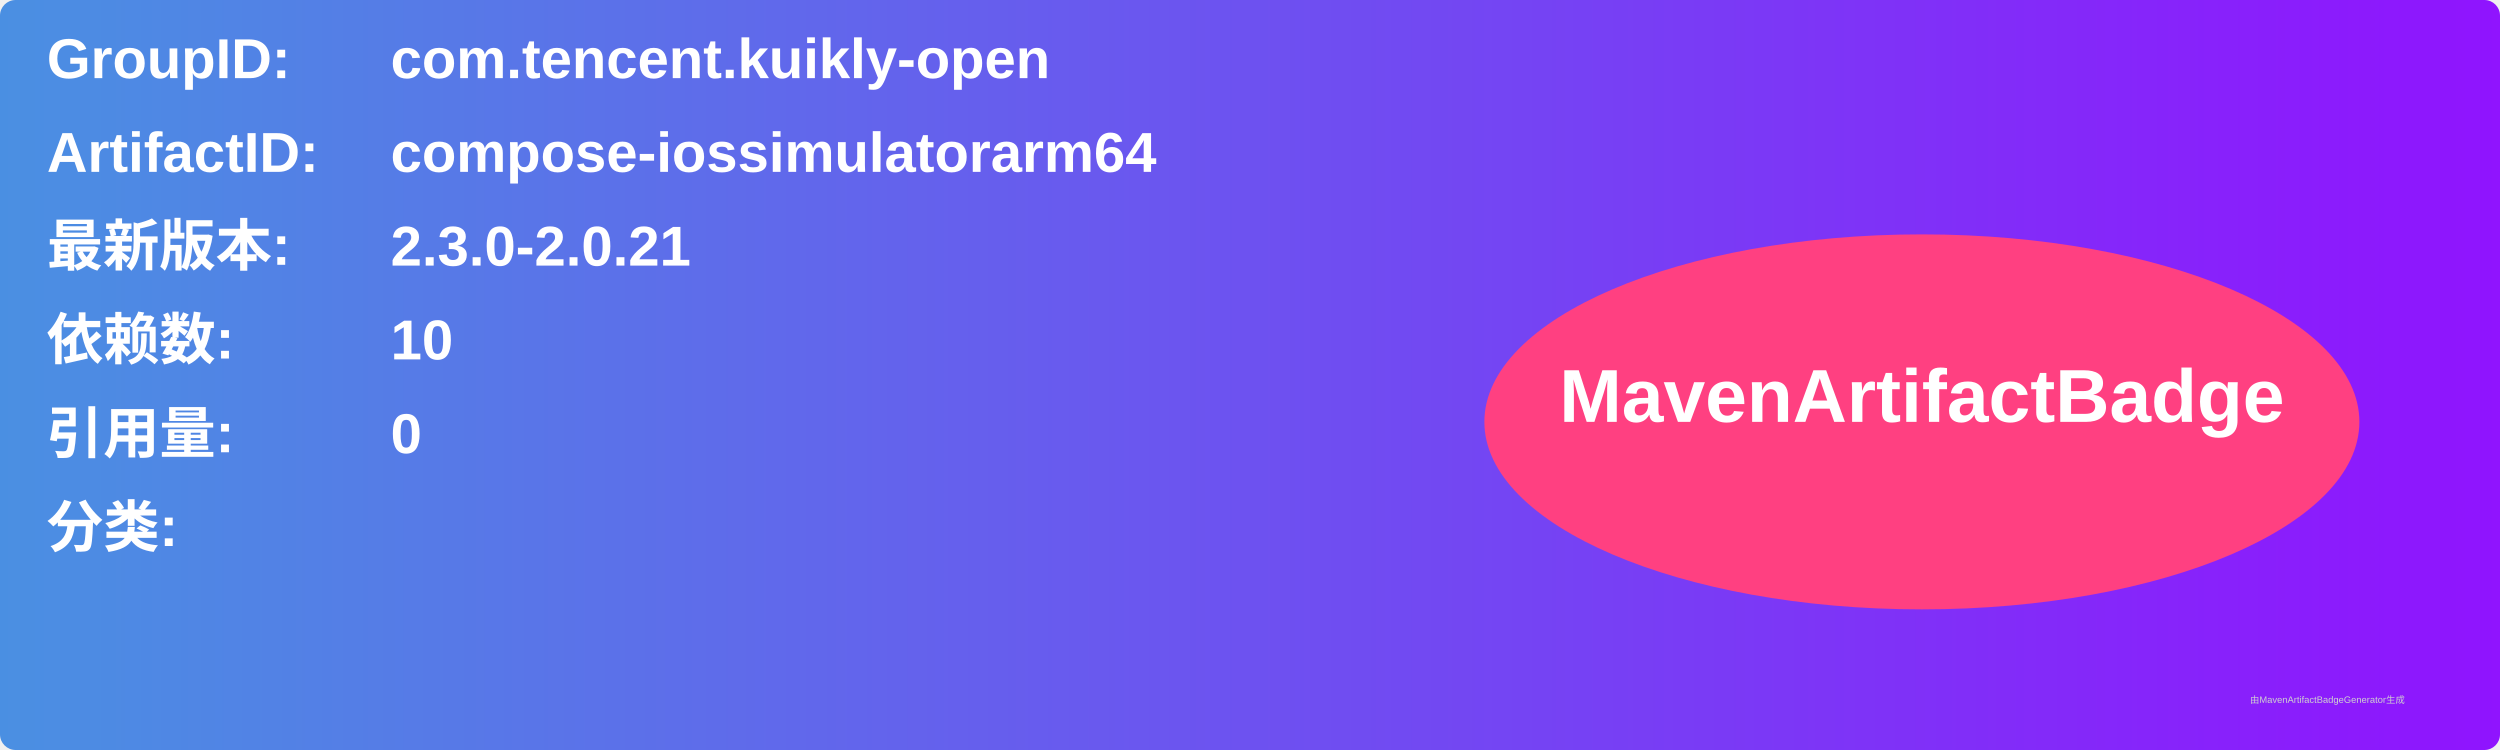
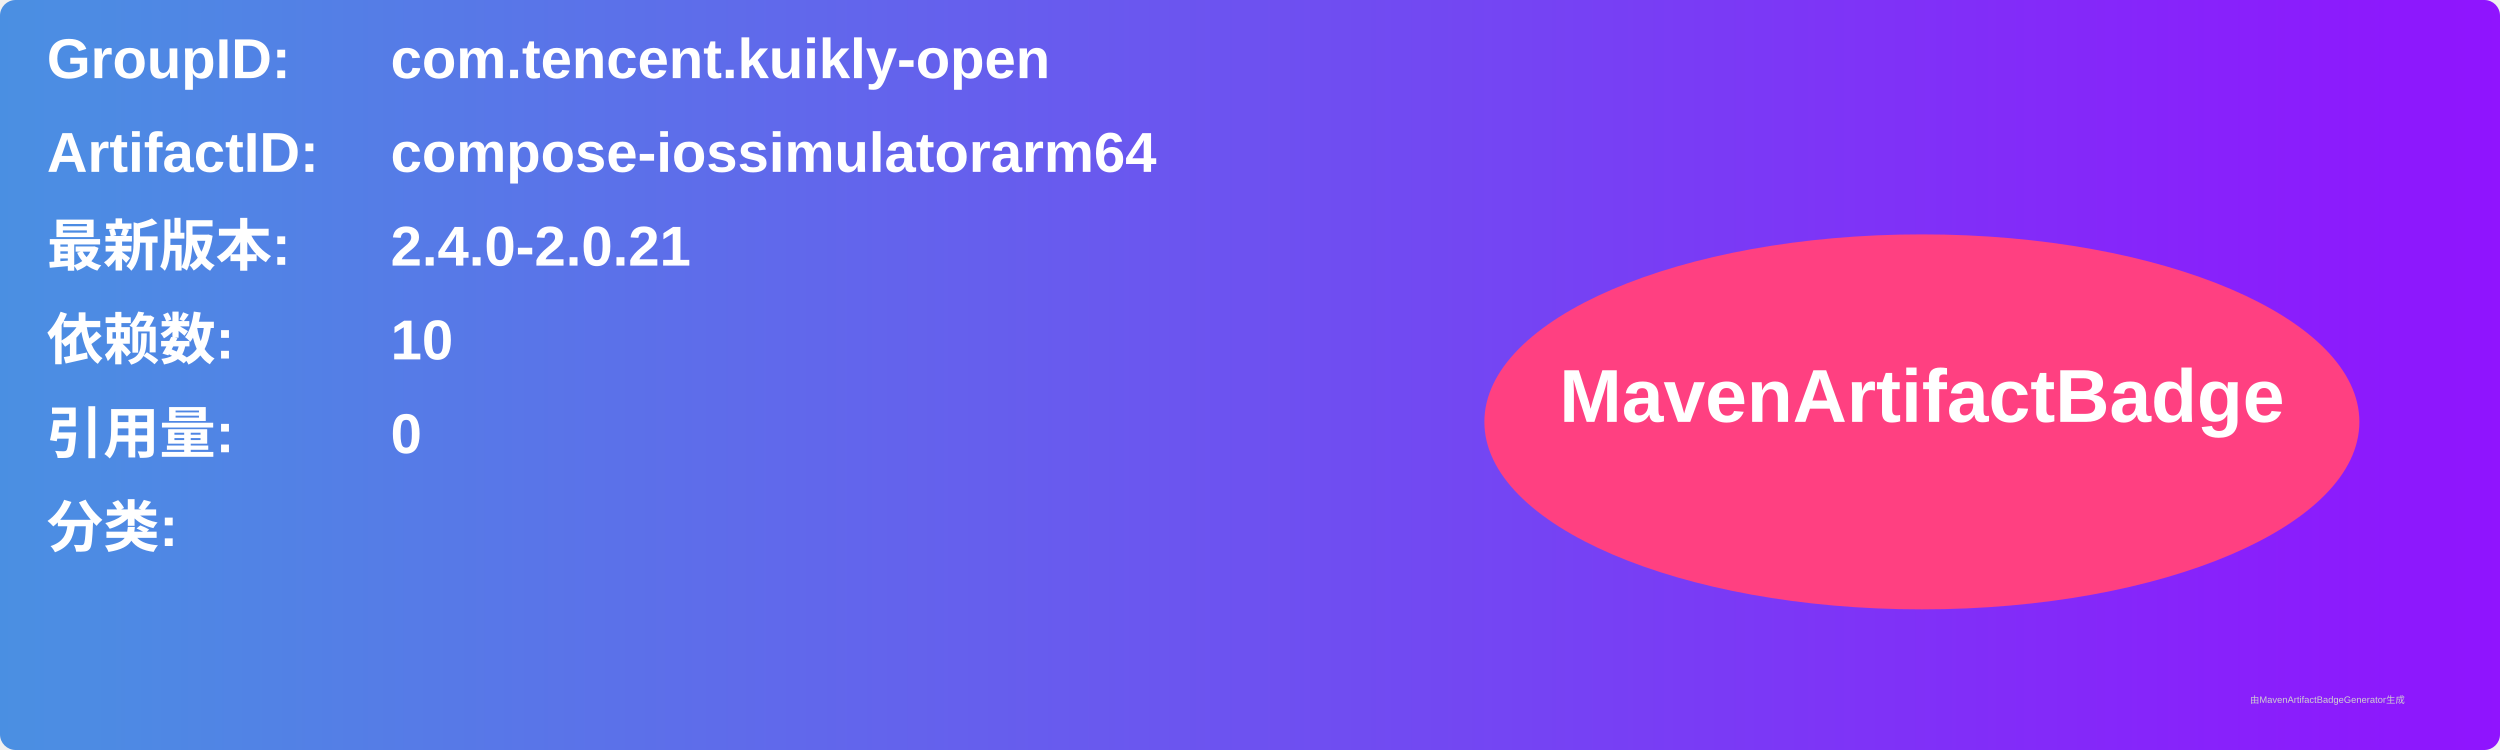
<svg xmlns="http://www.w3.org/2000/svg" width="800" height="240" viewBox="0 0 800 240">
  <linearGradient id="grad" x1="0%" y1="0%" x2="100%" y2="0%">
    <stop offset="0%" stop-color="#4a90e2" />
    <stop offset="100%" stop-color="#9013fe" />
  </linearGradient>
  <rect width="100%" height="100%" rx="5" ry="5" fill="url(#grad)" />
  <g transform="translate(15, 15)">
    <text x="0" y="10" font-family="Arial" font-size="18" fill="white" font-weight="bold" width="260">GroupID:</text>
    <text x="110" y="10" font-family="Arial" font-size="18" fill="white" font-weight="bold" width="460">com.tencent.kuikly-open</text>
    <text x="0" y="40" font-family="Arial" font-size="18" fill="white" font-weight="bold" width="260">ArtifactID:</text>
    <text x="110" y="40" font-family="Arial" font-size="18" fill="white" font-weight="bold" width="460">compose-iossimulatorarm64</text>
    <text x="0" y="70" font-family="Arial" font-size="18" fill="white" font-weight="bold">最新版本:</text>
    <text x="110" y="70" font-family="Arial" font-size="18" fill="white" font-weight="bold">
-       <tspan font-weight="bold">2.3.0-2.0.21</tspan>
+       <tspan font-weight="bold">2.4.0-2.0.21</tspan>
    </text>
    <text x="0" y="100" font-family="Arial" font-size="18" fill="white" font-weight="bold">依赖数: </text>
    <text x="110" y="100" font-family="Arial" font-size="18" fill="white">
      <tspan font-weight="bold">10</tspan>
    </text>
    <text x="0" y="130" font-family="Arial" font-size="18" fill="white" font-weight="bold">引用量: </text>
    <text x="110" y="130" font-family="Arial" font-size="18" fill="white">
      <tspan font-weight="bold">0</tspan>
    </text>
    <text x="0" y="160" font-family="Arial" font-size="18" fill="white" font-weight="bold">分类:</text>
    <text x="10" y="190" font-family="Arial" font-size="10" fill="white">
      <tspan font-weight="bold" />
    </text>
    <ellipse cx="600" cy="120" rx="140" ry="60" fill="#ff4081" />
    <text x="600" y="120" text-anchor="middle" font-family="Arial" font-size="24" fill="white" font-weight="bold">MavenArtifactBadge</text>
  </g>
  <text x="720" y="225" font-family="Arial" font-size="3" fill="#d0d0d0">由MavenArtifactBadgeGenerator生成</text>
</svg>
